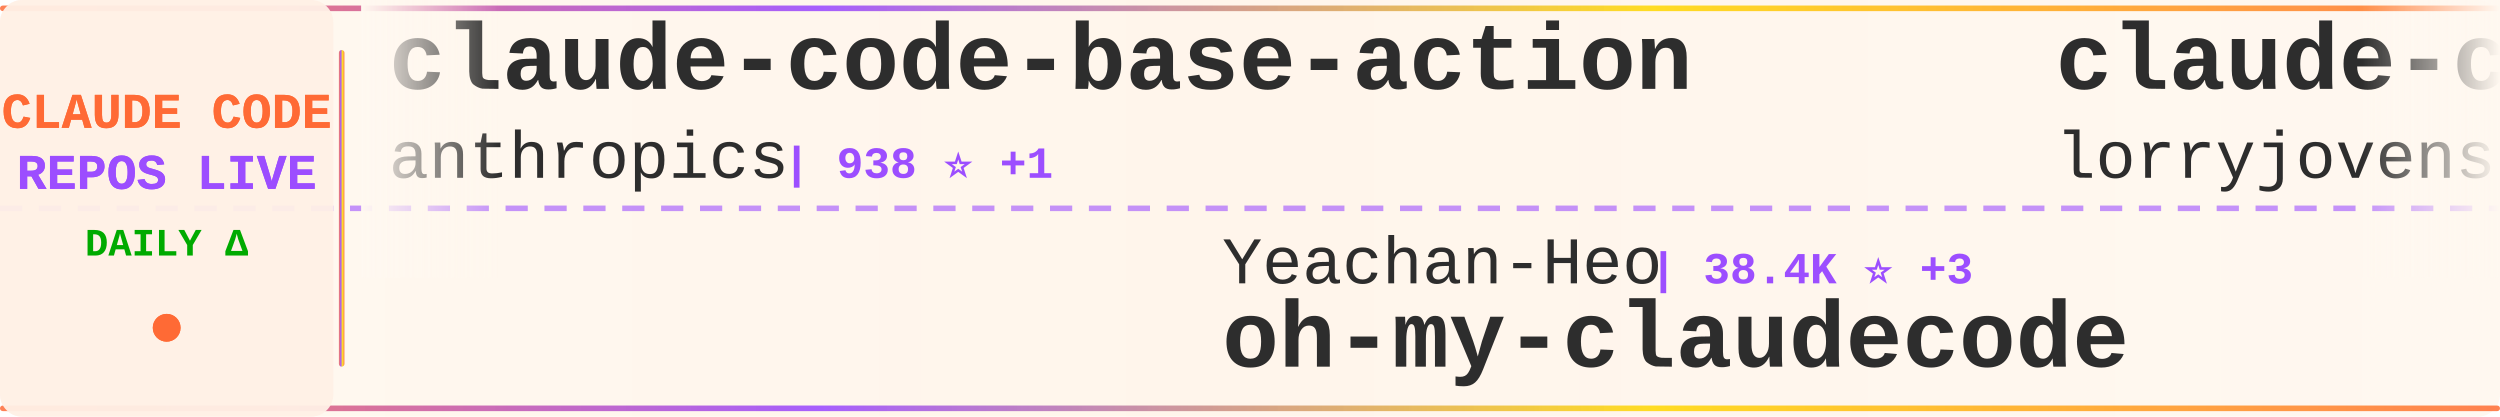
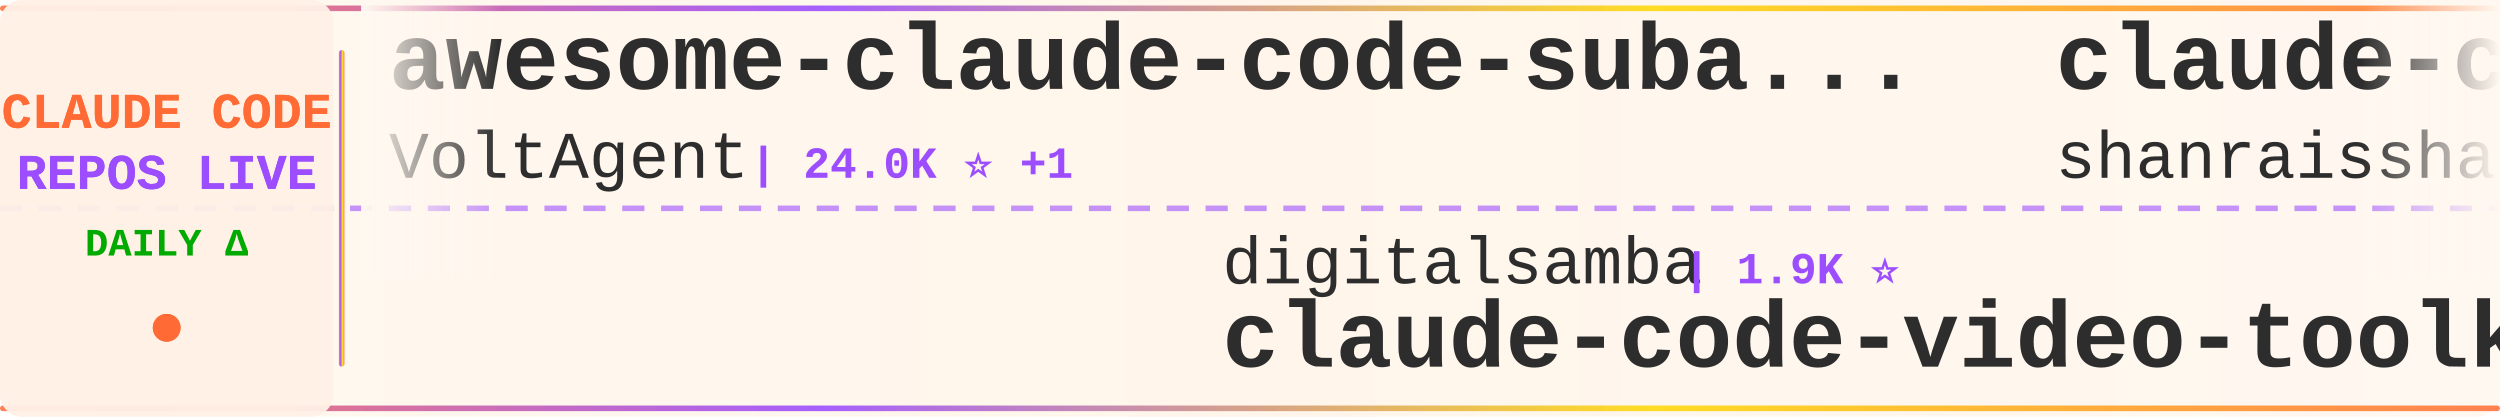
<svg xmlns="http://www.w3.org/2000/svg" width="900" height="150">
  <defs>
    <linearGradient id="tickerBg" x1="0%" y1="0%" x2="100%" y2="0%">
      <stop offset="0%" style="stop-color:#fff8f0;stop-opacity:0.98" />
      <stop offset="50%" style="stop-color:#fff5eb;stop-opacity:1" />
      <stop offset="100%" style="stop-color:#fff8f0;stop-opacity:0.98" />
    </linearGradient>
    <linearGradient id="borderGrad" x1="0%" y1="0%" x2="100%" y2="0%">
      <stop offset="0%" style="stop-color:#FF6B35;stop-opacity:0.85">
        <animate attributeName="stop-opacity" values="0.85;1;0.85" dur="2s" repeatCount="indefinite" />
      </stop>
      <stop offset="33%" style="stop-color:#9C4EFF;stop-opacity:0.9">
        <animate attributeName="stop-opacity" values="0.9;1;0.9" dur="2.2s" repeatCount="indefinite" />
      </stop>
      <stop offset="66%" style="stop-color:#FFD700;stop-opacity:0.85">
        <animate attributeName="stop-opacity" values="0.85;1;0.85" dur="1.8s" repeatCount="indefinite" />
      </stop>
      <stop offset="100%" style="stop-color:#FF6B35;stop-opacity:0.85">
        <animate attributeName="stop-opacity" values="0.85;1;0.85" dur="2s" repeatCount="indefinite" />
      </stop>
    </linearGradient>
    <filter id="textGlow">
      <feGaussianBlur stdDeviation="0.15" result="coloredBlur" />
      <feMerge>
        <feMergeNode in="coloredBlur" />
        <feMergeNode in="SourceGraphic" />
      </feMerge>
    </filter>
    <filter id="metricGlow">
      <feGaussianBlur stdDeviation="0.2" result="coloredBlur" />
      <feMerge>
        <feMergeNode in="coloredBlur" />
        <feMergeNode in="SourceGraphic" />
      </feMerge>
    </filter>
    <linearGradient id="leftFade" x1="0%" y1="0%" x2="100%" y2="0%">
      <stop offset="0%" style="stop-color:#fff8f0;stop-opacity:1" />
      <stop offset="100%" style="stop-color:#fff8f0;stop-opacity:0" />
    </linearGradient>
    <linearGradient id="rightFade" x1="0%" y1="0%" x2="100%" y2="0%">
      <stop offset="0%" style="stop-color:#fff8f0;stop-opacity:0" />
      <stop offset="100%" style="stop-color:#fff8f0;stop-opacity:1" />
    </linearGradient>
  </defs>
  <rect width="900" height="150" fill="url(#tickerBg)" rx="8" />
  <rect x="0" y="2" width="900" height="2" fill="url(#borderGrad)" rx="1" />
  <rect x="0" y="146" width="900" height="2" fill="url(#borderGrad)" rx="1" />
  <line x1="0" y1="75" x2="900" y2="75" stroke="#9C4EFF" stroke-width="2" stroke-dasharray="8 6" opacity="0.6" />
  <rect x="0" y="0" width="120" height="150" fill="#fff0e6" opacity="0.95" rx="8" />
  <text x="60" y="46" font-family="'Courier New', monospace" font-size="18" font-weight="bold" fill="#FF6B35" text-anchor="middle" filter="url(#textGlow)">
    CLAUDE CODE
  </text>
  <text x="60" y="68" font-family="'Courier New', monospace" font-size="18" font-weight="bold" fill="#9C4EFF" text-anchor="middle" filter="url(#textGlow)">
    REPOS LIVE
  </text>
  <text x="60" y="92" font-family="'Courier New', monospace" font-size="14" font-weight="bold" fill="#00aa00" text-anchor="middle">
    DAILY Δ
  </text>
  <circle cx="60" cy="118" r="5" fill="#FF6B35" filter="url(#metricGlow)">
    <animate attributeName="r" values="4;6;4" dur="1.5s" repeatCount="indefinite" />
    <animate attributeName="opacity" values="0.6;1;0.6" dur="1.5s" repeatCount="indefinite" />
  </circle>
  <rect x="122" y="18" width="2" height="114" fill="url(#borderGrad)" rx="1" />
  <clipPath id="tickerClip">
    <rect x="130" y="0" width="770" height="150" />
  </clipPath>
  <g clip-path="url(#tickerClip)">
    <g id="tickerItems">
      <animateTransform attributeName="transform" attributeType="XML" type="translate" from="0 0" to="-3000 0" dur="54s" repeatCount="indefinite" />
      <g transform="translate(0, 0)">
-         <text x="140" y="32" font-family="'Courier New', monospace" font-size="34" font-weight="bold" fill="#2d2d2d">claude-code-base-action</text>
-         <text x="140" y="64" font-family="'Courier New', monospace" font-size="24" font-weight="normal" fill="#2d2d2d" opacity="1.0">anthropics</text>
-         <text x="282" y="64" font-family="'Courier New', monospace" font-size="16" font-weight="bold" fill="#9C4EFF"> | 938 ⭐ +1</text>
+         <text x="140" y="32" font-family="'Courier New', monospace" font-size="34" font-weight="bold" fill="#2d2d2d">awesome-claude-code-suba...</text>
+         <text x="140" y="64" font-family="'Courier New', monospace" font-size="24" font-weight="normal" fill="#2d2d2d" opacity="1.0">VoltAgent</text>
+         <text x="270" y="64" font-family="'Courier New', monospace" font-size="16" font-weight="bold" fill="#9C4EFF"> | 24.0K ⭐ +1</text>
      </g>
      <g transform="translate(300, 0)">
-         <text x="140" y="102" font-family="'Courier New', monospace" font-size="24" font-weight="normal" fill="#2d2d2d" opacity="1.0">Yeachan-Heo</text>
-         <text x="294" y="102" font-family="'Courier New', monospace" font-size="16" font-weight="bold" fill="#9C4EFF"> | 38.4K ⭐ +3</text>
-         <text x="140" y="132" font-family="'Courier New', monospace" font-size="34" font-weight="bold" fill="#2d2d2d">oh-my-claudecode</text>
+         <text x="140" y="102" font-family="'Courier New', monospace" font-size="24" font-weight="normal" fill="#2d2d2d" opacity="1.0">digitalsamba</text>
+         <text x="306" y="102" font-family="'Courier New', monospace" font-size="16" font-weight="bold" fill="#9C4EFF"> | 1.9K ⭐</text>
+         <text x="140" y="132" font-family="'Courier New', monospace" font-size="34" font-weight="bold" fill="#2d2d2d">claude-code-video-toolki...</text>
      </g>
      <g transform="translate(600, 0)">
-         <text x="140" y="32" font-family="'Courier New', monospace" font-size="34" font-weight="bold" fill="#2d2d2d">claude-code-rust</text>
-         <text x="140" y="64" font-family="'Courier New', monospace" font-size="24" font-weight="normal" fill="#2d2d2d" opacity="1.0">lorryjovens-hub</text>
-         <text x="342" y="64" font-family="'Courier New', monospace" font-size="16" font-weight="bold" fill="#9C4EFF"> | 1.7K ⭐</text>
+         <text x="140" y="32" font-family="'Courier New', monospace" font-size="34" font-weight="bold" fill="#2d2d2d">claude-code-best-practic...</text>
+         <text x="140" y="64" font-family="'Courier New', monospace" font-size="24" font-weight="normal" fill="#2d2d2d" opacity="1.0">shanraisshan</text>
+         <text x="306" y="64" font-family="'Courier New', monospace" font-size="16" font-weight="bold" fill="#9C4EFF"> | 64.0K ⭐ +5</text>
      </g>
      <g transform="translate(900, 0)">
-         <text x="140" y="102" font-family="'Courier New', monospace" font-size="24" font-weight="normal" fill="#2d2d2d" opacity="1.0">darcyegb</text>
-         <text x="258" y="102" font-family="'Courier New', monospace" font-size="16" font-weight="bold" fill="#9C4EFF"> | 755 ⭐</text>
-         <text x="140" y="132" font-family="'Courier New', monospace" font-size="34" font-weight="bold" fill="#2d2d2d">ClaudeCodeAgents</text>
+         <text x="140" y="102" font-family="'Courier New', monospace" font-size="24" font-weight="normal" fill="#2d2d2d" opacity="1.0">krusemediallc</text>
+         <text x="318" y="102" font-family="'Courier New', monospace" font-size="16" font-weight="bold" fill="#9C4EFF"> | 1.1K ⭐ +1</text>
+         <text x="140" y="132" font-family="'Courier New', monospace" font-size="34" font-weight="bold" fill="#2d2d2d">arcads-claude-code</text>
      </g>
      <g transform="translate(1200, 0)">
-         <text x="140" y="32" font-family="'Courier New', monospace" font-size="34" font-weight="bold" fill="#2d2d2d">Open-ClaudeCode</text>
-         <text x="140" y="64" font-family="'Courier New', monospace" font-size="24" font-weight="normal" fill="#2d2d2d" opacity="1.0">LING71671</text>
-         <text x="270" y="64" font-family="'Courier New', monospace" font-size="16" font-weight="bold" fill="#9C4EFF"> | 932 ⭐</text>
+         <text x="140" y="32" font-family="'Courier New', monospace" font-size="34" font-weight="bold" fill="#2d2d2d">Claude-Code</text>
+         <text x="140" y="64" font-family="'Courier New', monospace" font-size="24" font-weight="normal" fill="#2d2d2d" opacity="1.0">KPR111</text>
+         <text x="234" y="64" font-family="'Courier New', monospace" font-size="16" font-weight="bold" fill="#9C4EFF"> | 18 ⭐</text>
      </g>
      <g transform="translate(1500, 0)">
+         <text x="140" y="102" font-family="'Courier New', monospace" font-size="24" font-weight="normal" fill="#2d2d2d" opacity="1.0">Pimzino</text>
+         <text x="246" y="102" font-family="'Courier New', monospace" font-size="16" font-weight="bold" fill="#9C4EFF"> | 3.8K ⭐</text>
+         <text x="140" y="132" font-family="'Courier New', monospace" font-size="34" font-weight="bold" fill="#2d2d2d">claude-code-spec-workflo...</text>
+       </g>
+       <g transform="translate(1800, 0)">
+         <text x="140" y="32" font-family="'Courier New', monospace" font-size="34" font-weight="bold" fill="#2d2d2d">collection-claude-code-s...</text>
+         <text x="140" y="64" font-family="'Courier New', monospace" font-size="24" font-weight="normal" fill="#2d2d2d" opacity="1.0">chauncygu</text>
+         <text x="270" y="64" font-family="'Courier New', monospace" font-size="16" font-weight="bold" fill="#9C4EFF"> | 2.8K ⭐</text>
+       </g>
+       <g transform="translate(2100, 0)">
+         <text x="140" y="102" font-family="'Courier New', monospace" font-size="24" font-weight="normal" fill="#2d2d2d" opacity="1.0">jqueryscript</text>
+         <text x="306" y="102" font-family="'Courier New', monospace" font-size="16" font-weight="bold" fill="#9C4EFF"> | 488 ⭐</text>
+         <text x="140" y="132" font-family="'Courier New', monospace" font-size="34" font-weight="bold" fill="#2d2d2d">awesome-claude-code</text>
+       </g>
+       <g transform="translate(2400, 0)">
+         <text x="140" y="32" font-family="'Courier New', monospace" font-size="34" font-weight="bold" fill="#2d2d2d">claude-code-local</text>
+         <text x="140" y="64" font-family="'Courier New', monospace" font-size="24" font-weight="normal" fill="#2d2d2d" opacity="1.0">nicedreamzapp</text>
+         <text x="318" y="64" font-family="'Courier New', monospace" font-size="16" font-weight="bold" fill="#9C4EFF"> | 3.1K ⭐ +11</text>
+       </g>
+       <g transform="translate(2700, 0)">
+         <text x="140" y="102" font-family="'Courier New', monospace" font-size="24" font-weight="normal" fill="#2d2d2d" opacity="1.0">SeemSeam</text>
+         <text x="258" y="102" font-family="'Courier New', monospace" font-size="16" font-weight="bold" fill="#9C4EFF"> | 3.4K ⭐</text>
+         <text x="140" y="132" font-family="'Courier New', monospace" font-size="34" font-weight="bold" fill="#2d2d2d">claude_codex_bridge</text>
+       </g>
+       <g transform="translate(3000, 0)">
+         <text x="140" y="32" font-family="'Courier New', monospace" font-size="34" font-weight="bold" fill="#2d2d2d">awesome-claude-code-suba...</text>
+         <text x="140" y="64" font-family="'Courier New', monospace" font-size="24" font-weight="normal" fill="#2d2d2d" opacity="1.0">VoltAgent</text>
+         <text x="270" y="64" font-family="'Courier New', monospace" font-size="16" font-weight="bold" fill="#9C4EFF"> | 24.0K ⭐ +1</text>
+       </g>
+       <g transform="translate(3300, 0)">
        <text x="140" y="102" font-family="'Courier New', monospace" font-size="24" font-weight="normal" fill="#2d2d2d" opacity="1.0">digitalsamba</text>
-         <text x="306" y="102" font-family="'Courier New', monospace" font-size="16" font-weight="bold" fill="#9C4EFF"> | 1.9K ⭐ +1</text>
+         <text x="306" y="102" font-family="'Courier New', monospace" font-size="16" font-weight="bold" fill="#9C4EFF"> | 1.9K ⭐</text>
        <text x="140" y="132" font-family="'Courier New', monospace" font-size="34" font-weight="bold" fill="#2d2d2d">claude-code-video-toolki...</text>
      </g>
-       <g transform="translate(1800, 0)">
-         <text x="140" y="32" font-family="'Courier New', monospace" font-size="34" font-weight="bold" fill="#2d2d2d">claude_code_src</text>
-         <text x="140" y="64" font-family="'Courier New', monospace" font-size="24" font-weight="normal" fill="#2d2d2d" opacity="1.0">ponponon</text>
-         <text x="258" y="64" font-family="'Courier New', monospace" font-size="16" font-weight="bold" fill="#9C4EFF"> | 2.3K ⭐</text>
-       </g>
-       <g transform="translate(2100, 0)">
-         <text x="140" y="102" font-family="'Courier New', monospace" font-size="24" font-weight="normal" fill="#2d2d2d" opacity="1.0">Maciek-roboblog</text>
-         <text x="342" y="102" font-family="'Courier New', monospace" font-size="16" font-weight="bold" fill="#9C4EFF"> | 8.6K ⭐</text>
-         <text x="140" y="132" font-family="'Courier New', monospace" font-size="34" font-weight="bold" fill="#2d2d2d">Claude-Code-Usage-Monito...</text>
-       </g>
-       <g transform="translate(2400, 0)">
-         <text x="140" y="32" font-family="'Courier New', monospace" font-size="34" font-weight="bold" fill="#2d2d2d">claude-code-source-build</text>
-         <text x="140" y="64" font-family="'Courier New', monospace" font-size="24" font-weight="normal" fill="#2d2d2d" opacity="1.0">andrew-kramer-inno</text>
-         <text x="378" y="64" font-family="'Courier New', monospace" font-size="16" font-weight="bold" fill="#9C4EFF"> | 593 ⭐</text>
-       </g>
-       <g transform="translate(2700, 0)">
-         <text x="140" y="102" font-family="'Courier New', monospace" font-size="24" font-weight="normal" fill="#2d2d2d" opacity="1.0">shanraisshan</text>
-         <text x="306" y="102" font-family="'Courier New', monospace" font-size="16" font-weight="bold" fill="#9C4EFF"> | 64.0K ⭐ +1</text>
-         <text x="140" y="132" font-family="'Courier New', monospace" font-size="34" font-weight="bold" fill="#2d2d2d">claude-code-best-practic...</text>
-       </g>
-       <g transform="translate(3000, 0)">
-         <text x="140" y="32" font-family="'Courier New', monospace" font-size="34" font-weight="bold" fill="#2d2d2d">claude-code-base-action</text>
-         <text x="140" y="64" font-family="'Courier New', monospace" font-size="24" font-weight="normal" fill="#2d2d2d" opacity="1.0">anthropics</text>
-         <text x="282" y="64" font-family="'Courier New', monospace" font-size="16" font-weight="bold" fill="#9C4EFF"> | 938 ⭐ +1</text>
-       </g>
-       <g transform="translate(3300, 0)">
-         <text x="140" y="102" font-family="'Courier New', monospace" font-size="24" font-weight="normal" fill="#2d2d2d" opacity="1.0">Yeachan-Heo</text>
-         <text x="294" y="102" font-family="'Courier New', monospace" font-size="16" font-weight="bold" fill="#9C4EFF"> | 38.4K ⭐ +3</text>
-         <text x="140" y="132" font-family="'Courier New', monospace" font-size="34" font-weight="bold" fill="#2d2d2d">oh-my-claudecode</text>
-       </g>
      <g transform="translate(3600, 0)">
-         <text x="140" y="32" font-family="'Courier New', monospace" font-size="34" font-weight="bold" fill="#2d2d2d">claude-code-rust</text>
-         <text x="140" y="64" font-family="'Courier New', monospace" font-size="24" font-weight="normal" fill="#2d2d2d" opacity="1.0">lorryjovens-hub</text>
-         <text x="342" y="64" font-family="'Courier New', monospace" font-size="16" font-weight="bold" fill="#9C4EFF"> | 1.7K ⭐</text>
+         <text x="140" y="32" font-family="'Courier New', monospace" font-size="34" font-weight="bold" fill="#2d2d2d">claude-code-best-practic...</text>
+         <text x="140" y="64" font-family="'Courier New', monospace" font-size="24" font-weight="normal" fill="#2d2d2d" opacity="1.0">shanraisshan</text>
+         <text x="306" y="64" font-family="'Courier New', monospace" font-size="16" font-weight="bold" fill="#9C4EFF"> | 64.0K ⭐ +5</text>
      </g>
      <g transform="translate(3900, 0)">
-         <text x="140" y="102" font-family="'Courier New', monospace" font-size="24" font-weight="normal" fill="#2d2d2d" opacity="1.0">darcyegb</text>
-         <text x="258" y="102" font-family="'Courier New', monospace" font-size="16" font-weight="bold" fill="#9C4EFF"> | 755 ⭐</text>
-         <text x="140" y="132" font-family="'Courier New', monospace" font-size="34" font-weight="bold" fill="#2d2d2d">ClaudeCodeAgents</text>
+         <text x="140" y="102" font-family="'Courier New', monospace" font-size="24" font-weight="normal" fill="#2d2d2d" opacity="1.0">krusemediallc</text>
+         <text x="318" y="102" font-family="'Courier New', monospace" font-size="16" font-weight="bold" fill="#9C4EFF"> | 1.1K ⭐ +1</text>
+         <text x="140" y="132" font-family="'Courier New', monospace" font-size="34" font-weight="bold" fill="#2d2d2d">arcads-claude-code</text>
      </g>
    </g>
  </g>
  <rect x="130" y="0" width="50" height="100" fill="url(#leftFade)" />
  <rect x="850" y="0" width="50" height="100" fill="url(#rightFade)" />
</svg>
